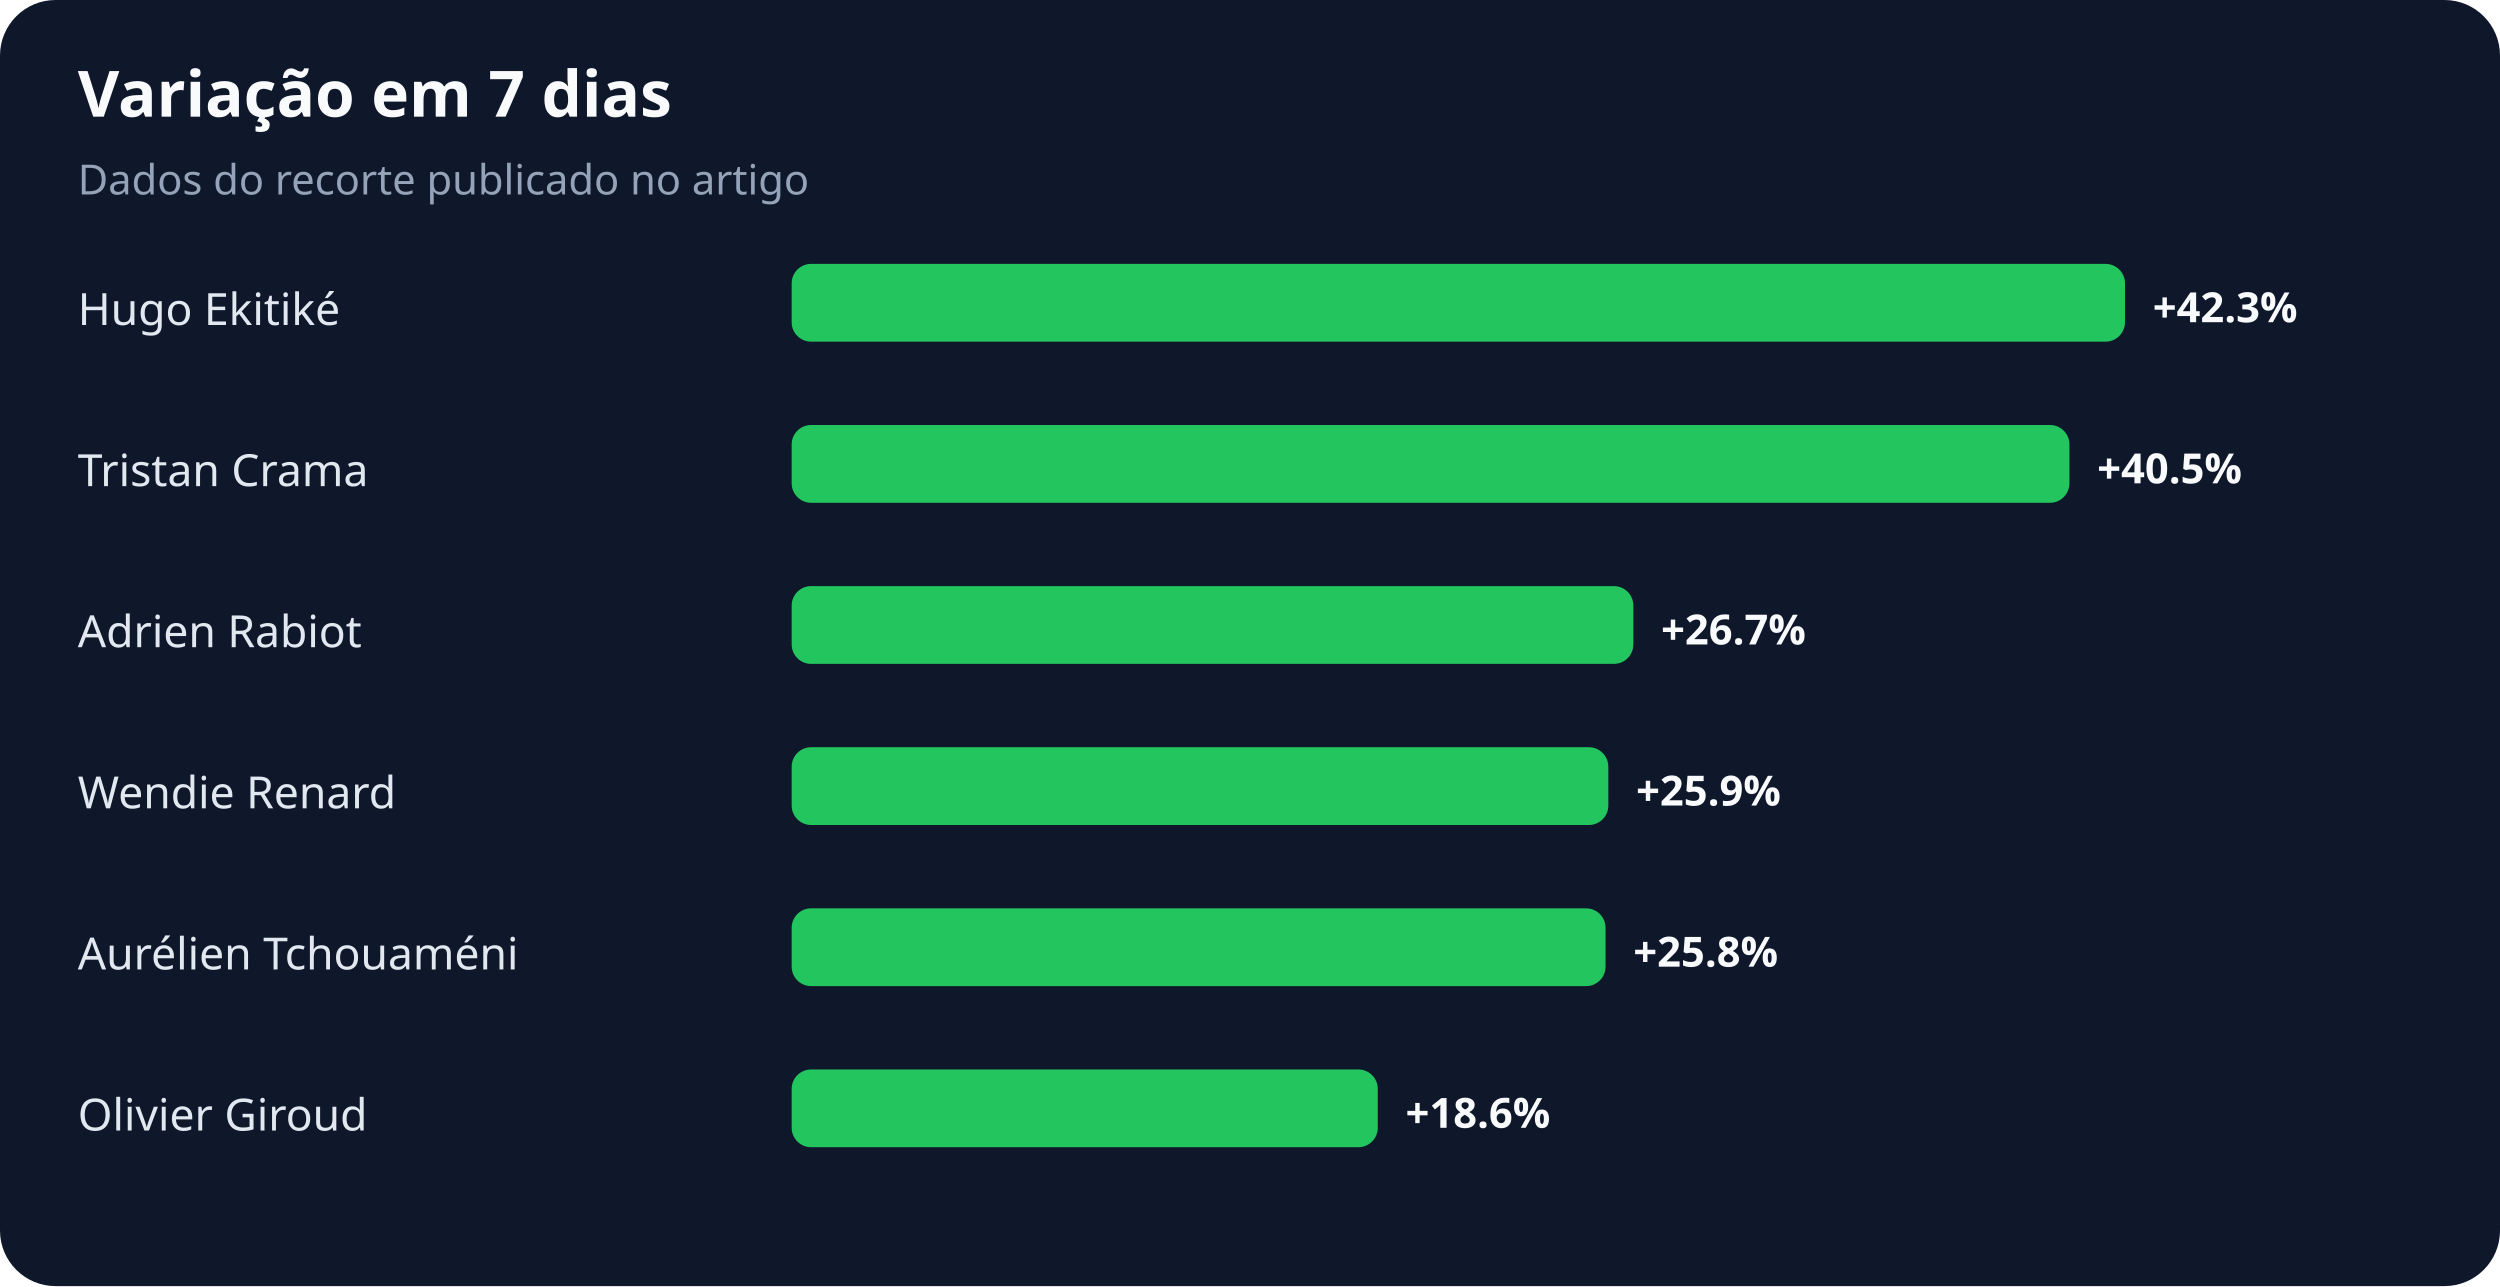
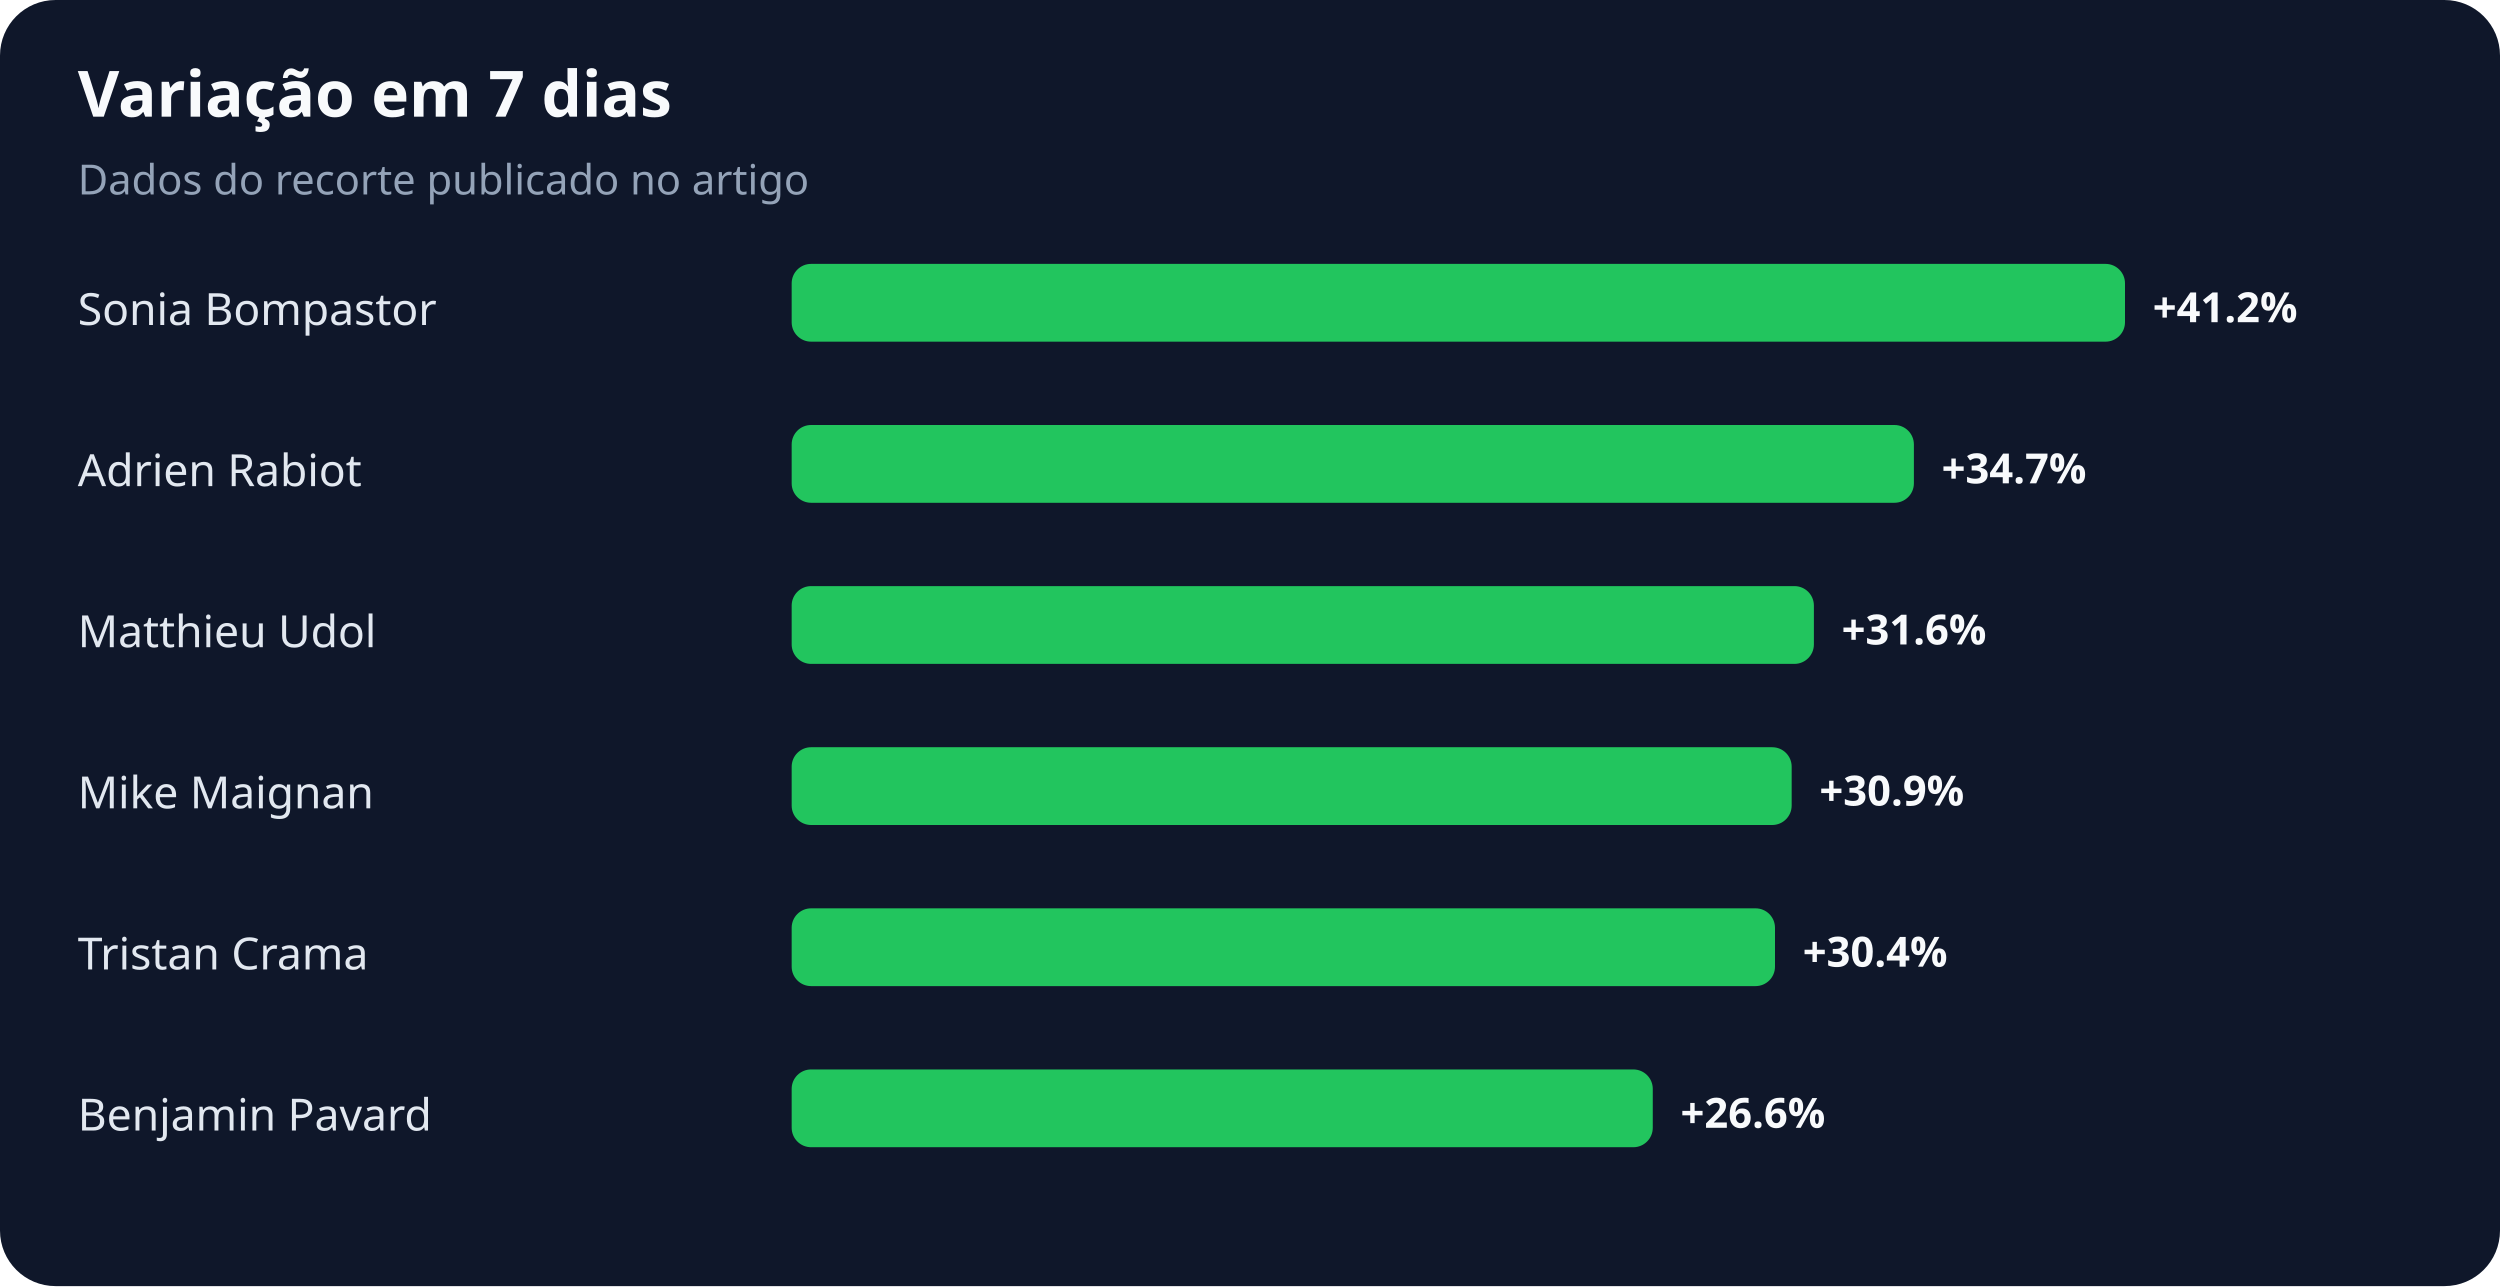
<svg xmlns="http://www.w3.org/2000/svg" width="900" height="463" viewBox="0 0 900 463" role="img" aria-labelledby="title desc">
  <rect width="100%" height="100%" rx="20" fill="#0f172a" />
  <text x="28" y="42" fill="#f8fafc" font-family="system-ui,sans-serif" font-size="23" font-weight="700">Variação em 7 dias</text>
  <text x="28" y="70" fill="#94a3b8" font-family="system-ui,sans-serif" font-size="15">Dados do recorte publicado no artigo</text>
-   <text x="28" y="117" fill="#e2e8f0" font-family="system-ui,sans-serif" font-size="16">Hugo Ekitiké</text>
+   <text x="28" y="117" fill="#e2e8f0" font-family="system-ui,sans-serif" font-size="16">Sonia Bompastor</text>
  <rect x="285" y="95" width="480" height="28" rx="7" fill="#22c55e" />
-   <text x="775" y="116" fill="#f8fafc" font-family="system-ui,sans-serif" font-size="15" font-weight="700">+42.3%</text>
-   <text x="28" y="175" fill="#e2e8f0" font-family="system-ui,sans-serif" font-size="16">Tristan Crama</text>
-   <rect x="285" y="153" width="460" height="28" rx="7" fill="#22c55e" />
-   <text x="755" y="174" fill="#f8fafc" font-family="system-ui,sans-serif" font-size="15" font-weight="700">+40.5%</text>
-   <text x="28" y="233" fill="#e2e8f0" font-family="system-ui,sans-serif" font-size="16">Adrien Rabiot</text>
-   <rect x="285" y="211" width="303" height="28" rx="7" fill="#22c55e" />
-   <text x="598" y="232" fill="#f8fafc" font-family="system-ui,sans-serif" font-size="15" font-weight="700">+26.7%</text>
-   <text x="28" y="291" fill="#e2e8f0" font-family="system-ui,sans-serif" font-size="16">Wendie Renard</text>
-   <rect x="285" y="269" width="294" height="28" rx="7" fill="#22c55e" />
-   <text x="589" y="290" fill="#f8fafc" font-family="system-ui,sans-serif" font-size="15" font-weight="700">+25.9%</text>
-   <text x="28" y="349" fill="#e2e8f0" font-family="system-ui,sans-serif" font-size="16">Aurélien Tchouaméni</text>
-   <rect x="285" y="327" width="293" height="28" rx="7" fill="#22c55e" />
-   <text x="588" y="348" fill="#f8fafc" font-family="system-ui,sans-serif" font-size="15" font-weight="700">+25.8%</text>
-   <text x="28" y="407" fill="#e2e8f0" font-family="system-ui,sans-serif" font-size="16">Olivier Giroud</text>
-   <rect x="285" y="385" width="211" height="28" rx="7" fill="#22c55e" />
-   <text x="506" y="406" fill="#f8fafc" font-family="system-ui,sans-serif" font-size="15" font-weight="700">+18.6%</text>
+   <text x="775" y="116" fill="#f8fafc" font-family="system-ui,sans-serif" font-size="15" font-weight="700">+41.2%</text>
+   <text x="28" y="175" fill="#e2e8f0" font-family="system-ui,sans-serif" font-size="16">Adrien Rabiot</text>
+   <rect x="285" y="153" width="404" height="28" rx="7" fill="#22c55e" />
+   <text x="699" y="174" fill="#f8fafc" font-family="system-ui,sans-serif" font-size="15" font-weight="700">+34.7%</text>
+   <text x="28" y="233" fill="#e2e8f0" font-family="system-ui,sans-serif" font-size="16">Matthieu Udol</text>
+   <rect x="285" y="211" width="368" height="28" rx="7" fill="#22c55e" />
+   <text x="663" y="232" fill="#f8fafc" font-family="system-ui,sans-serif" font-size="15" font-weight="700">+31.6%</text>
+   <text x="28" y="291" fill="#e2e8f0" font-family="system-ui,sans-serif" font-size="16">Mike Maignan</text>
+   <rect x="285" y="269" width="360" height="28" rx="7" fill="#22c55e" />
+   <text x="655" y="290" fill="#f8fafc" font-family="system-ui,sans-serif" font-size="15" font-weight="700">+30.9%</text>
+   <text x="28" y="349" fill="#e2e8f0" font-family="system-ui,sans-serif" font-size="16">Tristan Crama</text>
+   <rect x="285" y="327" width="354" height="28" rx="7" fill="#22c55e" />
+   <text x="649" y="348" fill="#f8fafc" font-family="system-ui,sans-serif" font-size="15" font-weight="700">+30.4%</text>
+   <text x="28" y="407" fill="#e2e8f0" font-family="system-ui,sans-serif" font-size="16">Benjamin Pavard</text>
+   <rect x="285" y="385" width="310" height="28" rx="7" fill="#22c55e" />
+   <text x="605" y="406" fill="#f8fafc" font-family="system-ui,sans-serif" font-size="15" font-weight="700">+26.6%</text>
</svg>
